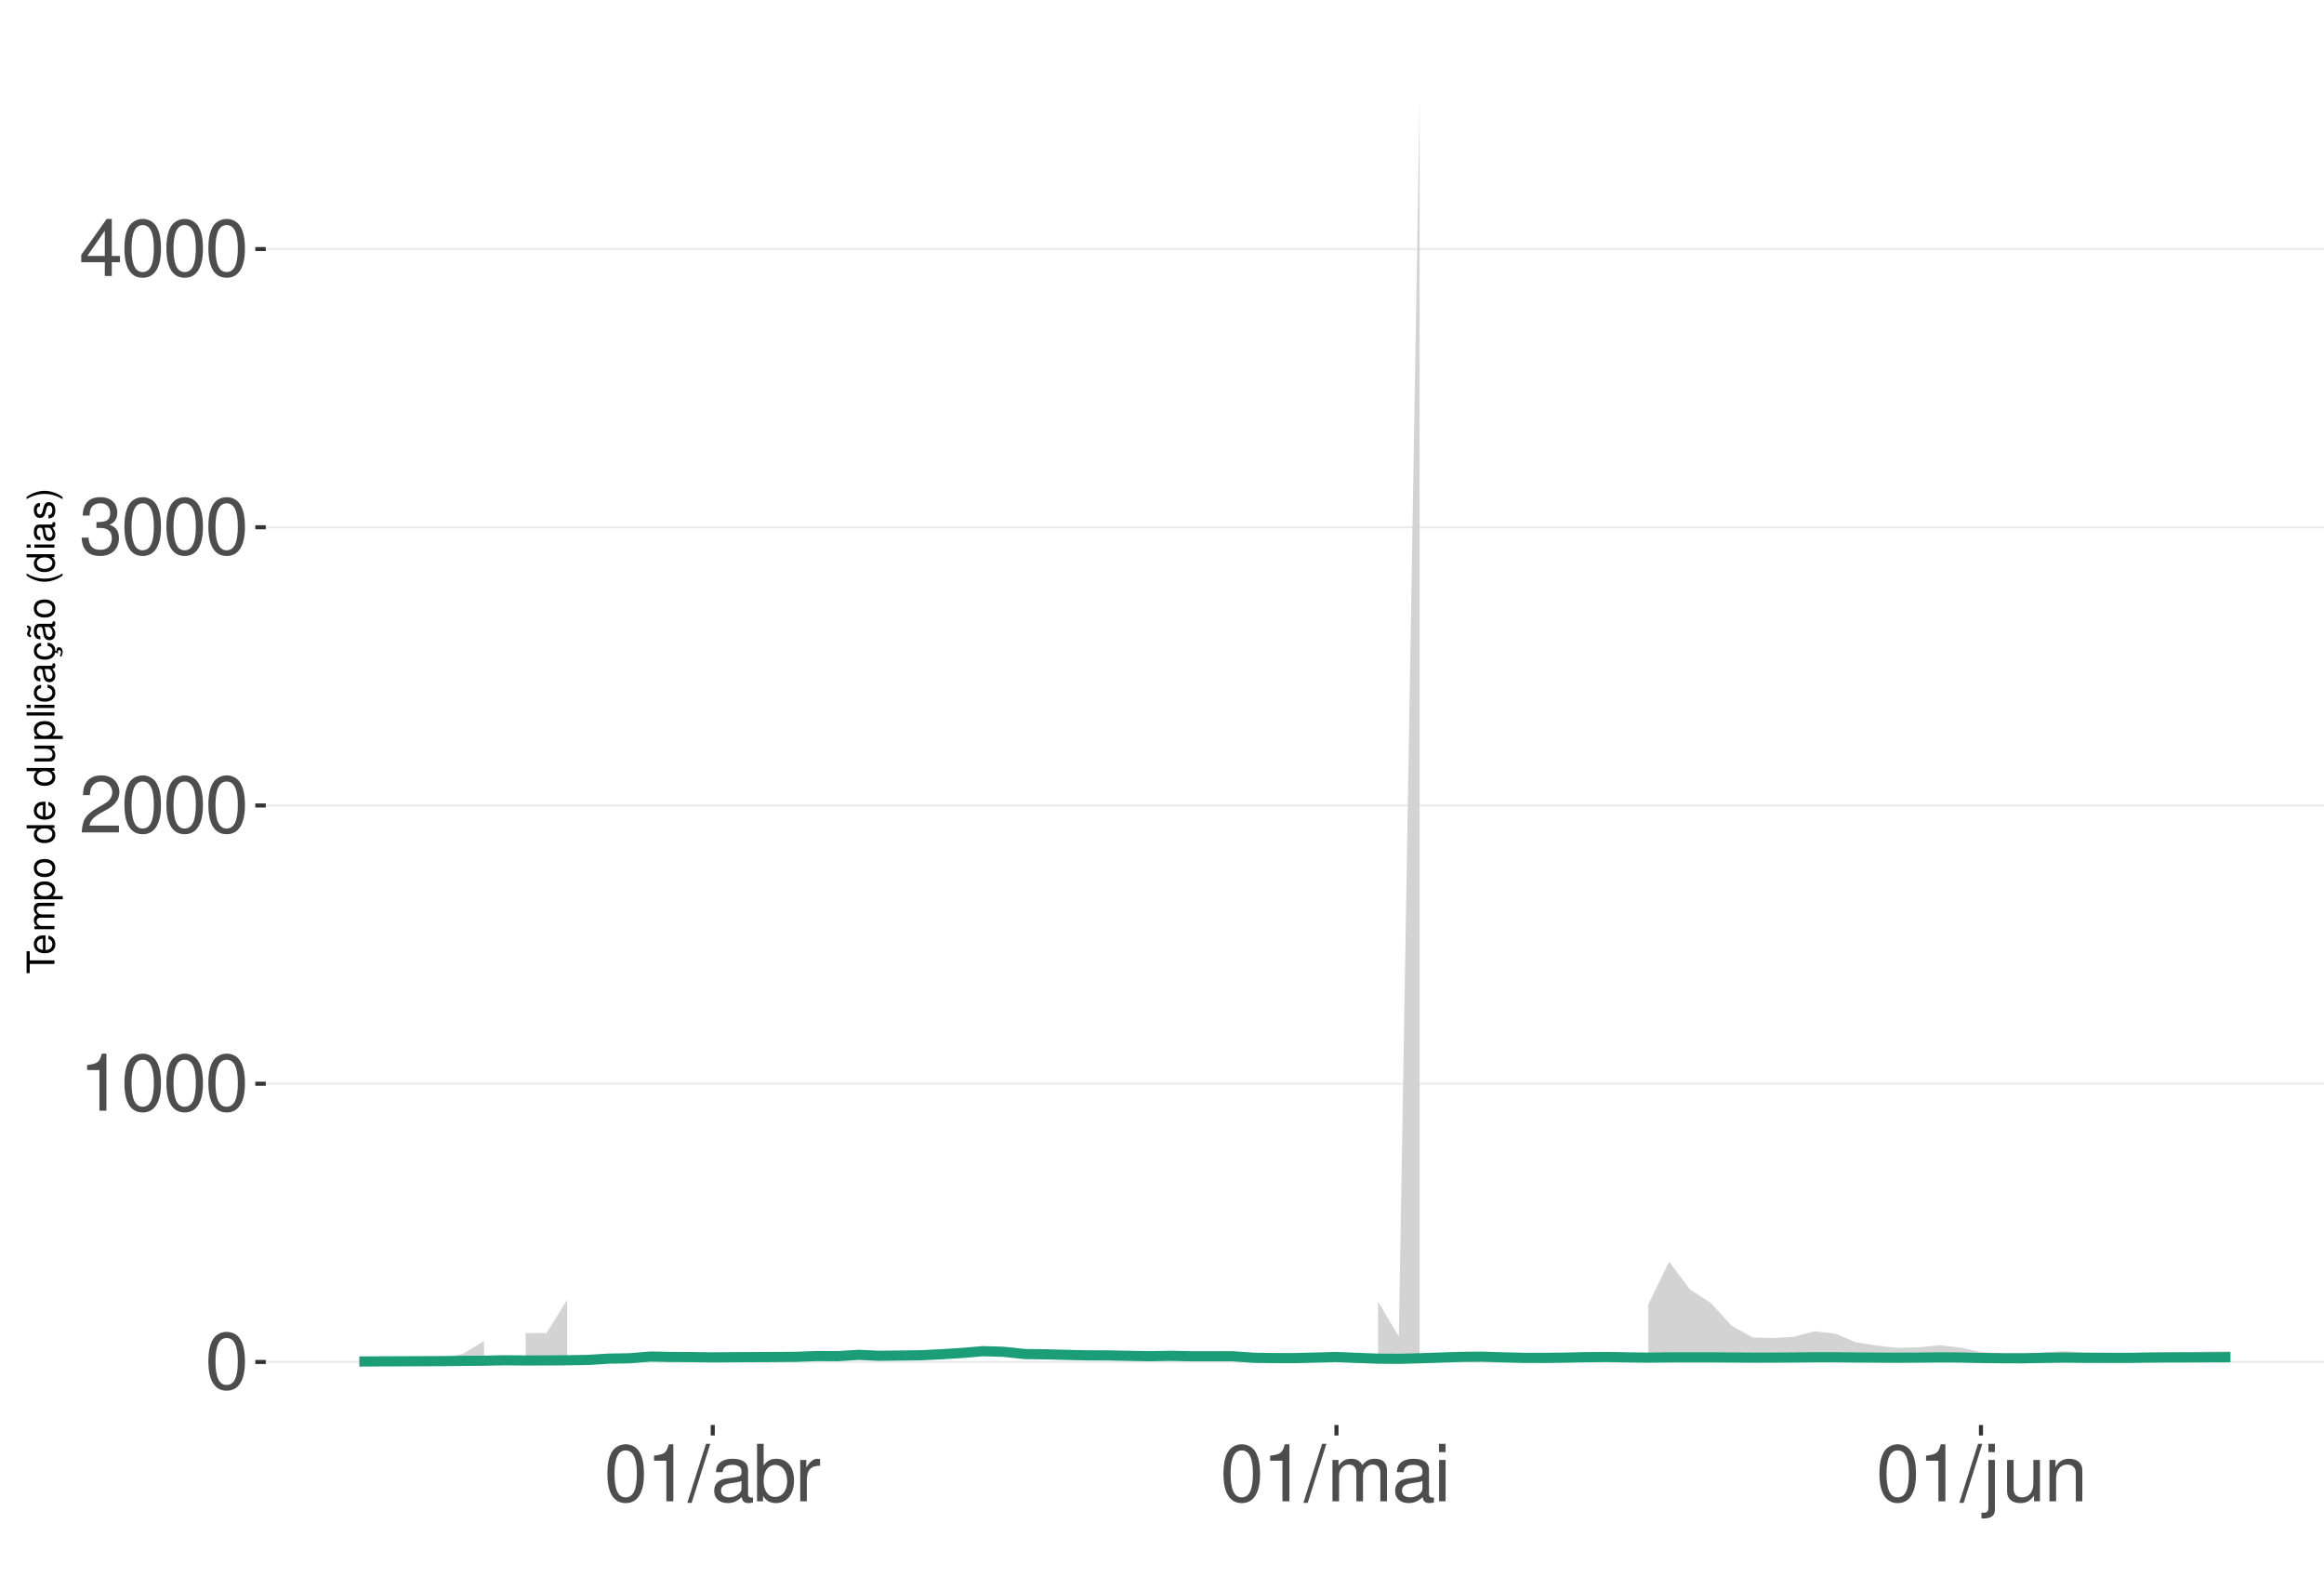
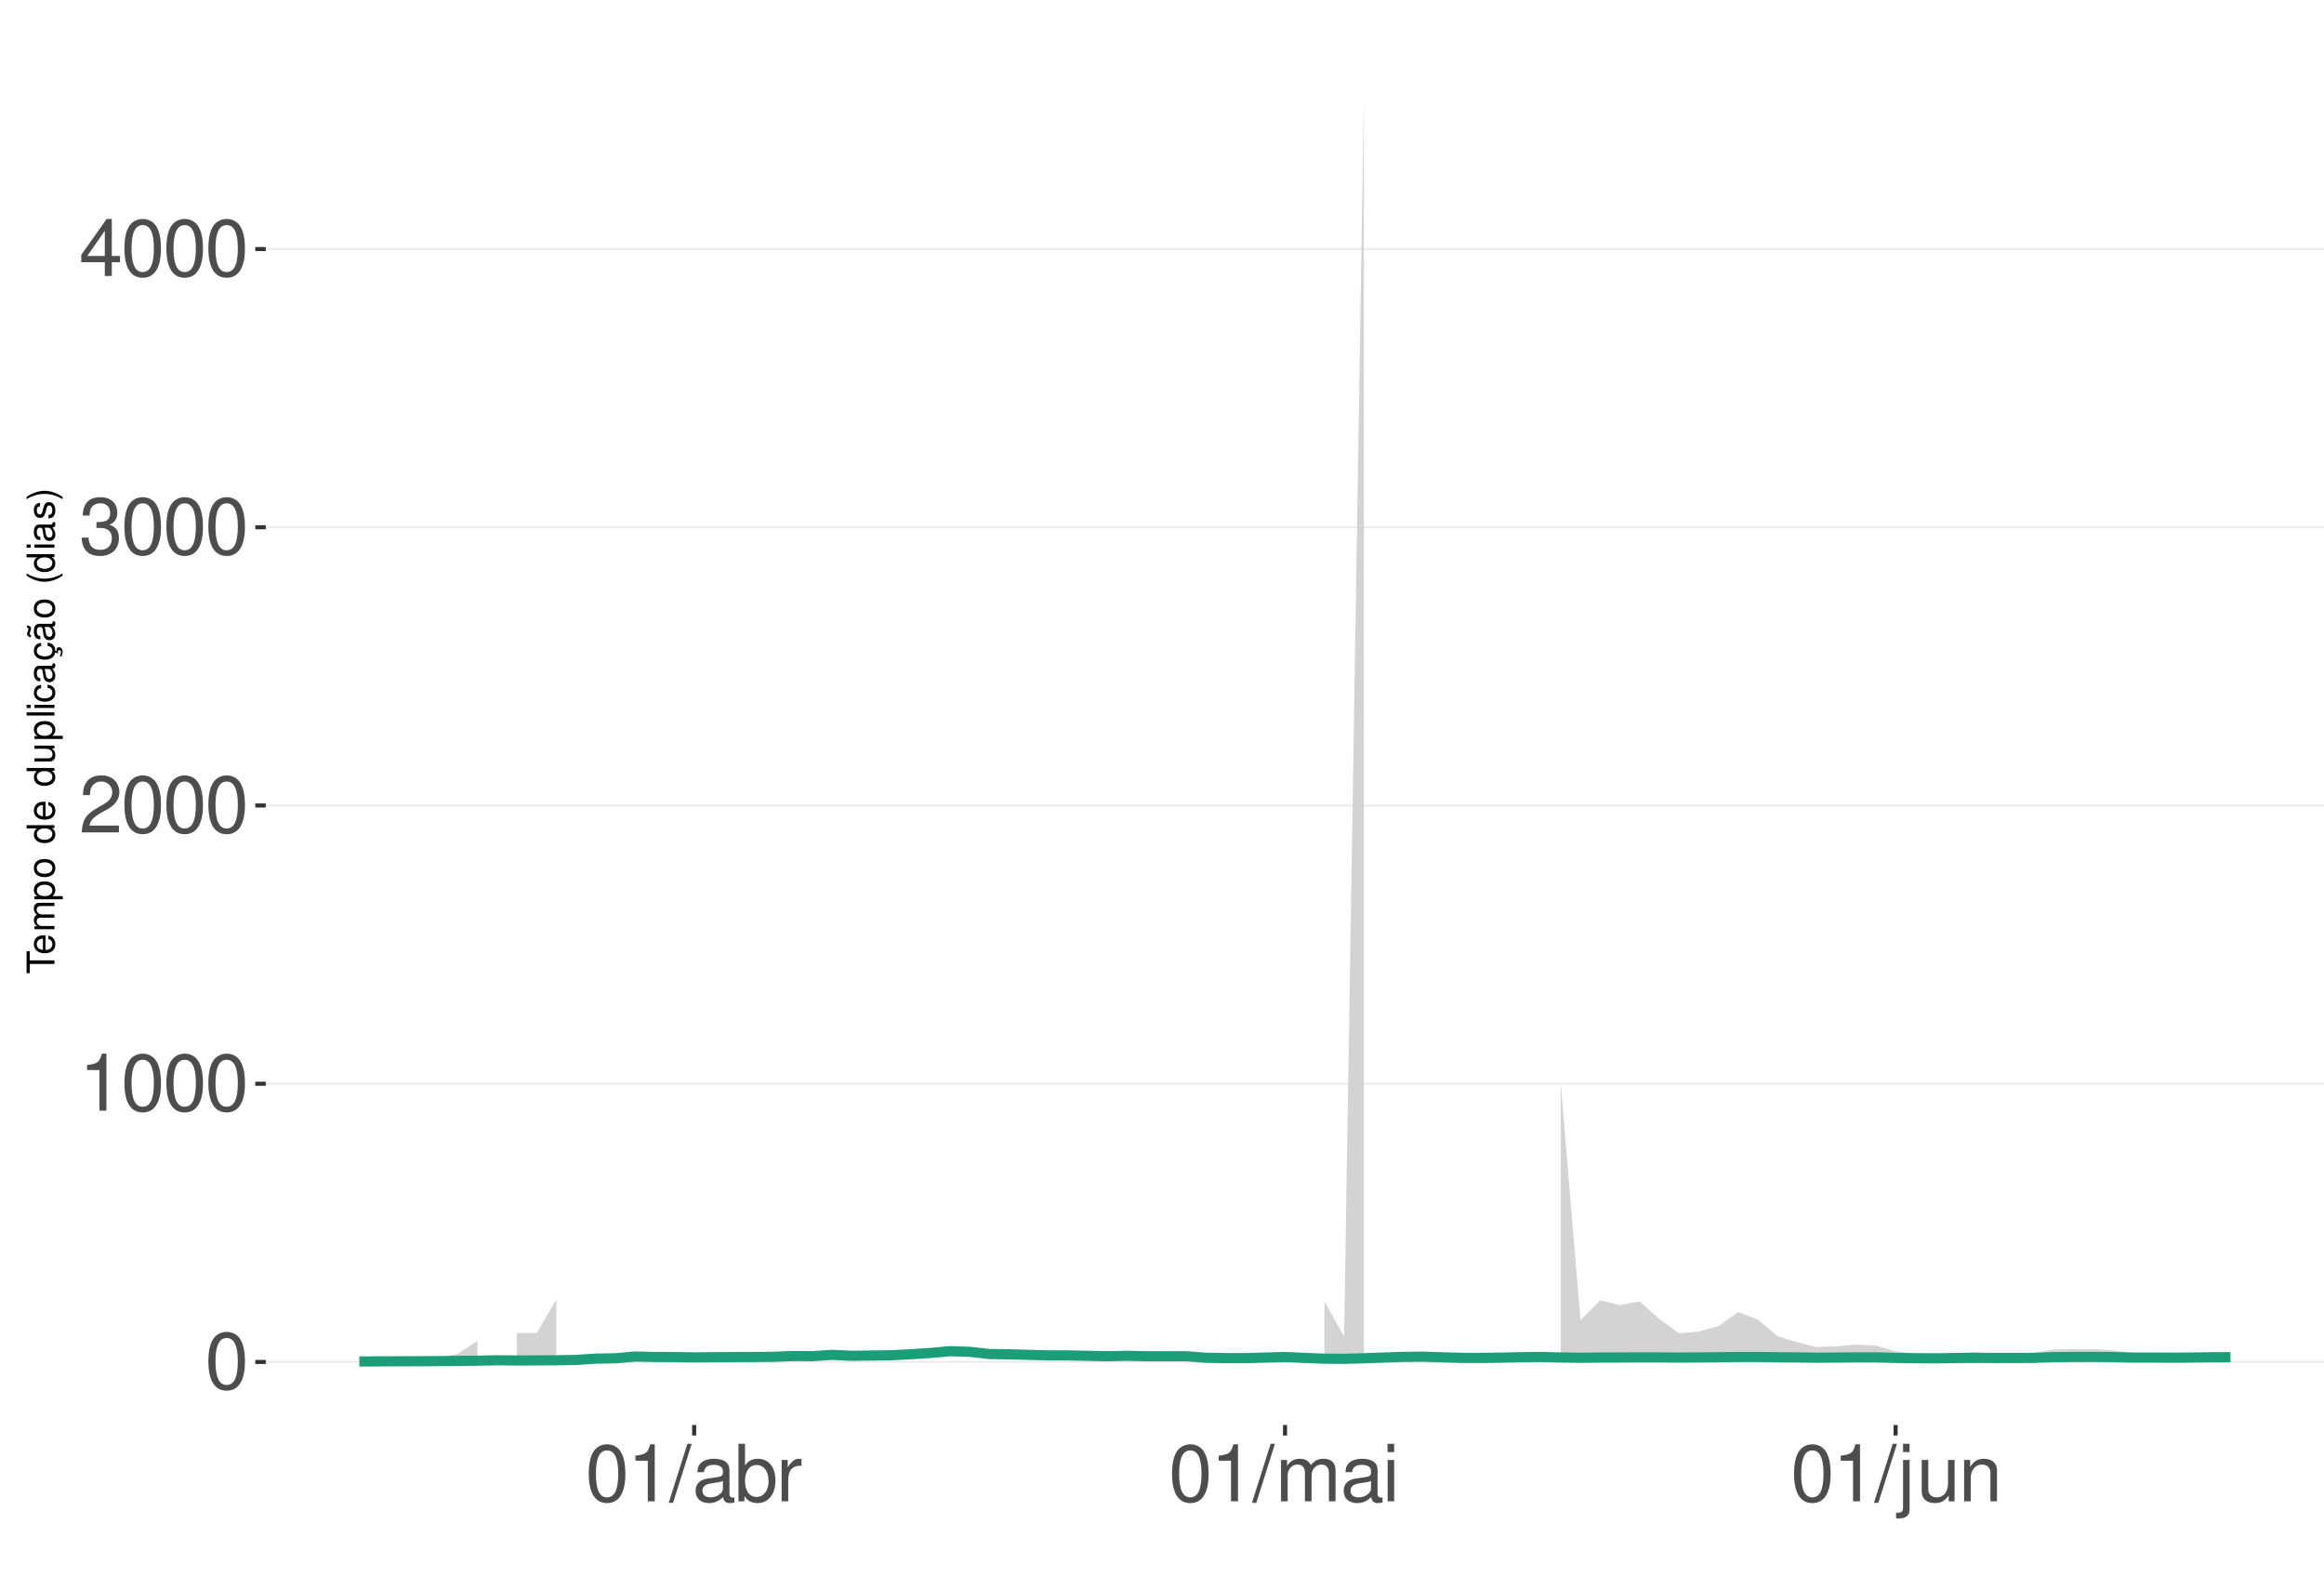
<svg xmlns="http://www.w3.org/2000/svg" xmlns:xlink="http://www.w3.org/1999/xlink" width="609pt" height="413pt" viewBox="0 0 609 413" version="1.1">
  <defs>
    <g>
      <symbol overflow="visible" id="glyph0-0">
        <path style="stroke:none;" d="" />
      </symbol>
      <symbol overflow="visible" id="glyph0-1">
        <path style="stroke:none;" d="M 5.688 -14.938 C 4.312 -14.938 3.078 -14.312 2.312 -13.297 C 1.359 -11.984 0.891 -10 0.891 -7.234 C 0.891 -2.188 2.547 0.469 5.688 0.469 C 8.781 0.469 10.469 -2.188 10.469 -7.109 C 10.469 -10 10.016 -11.938 9.047 -13.297 C 8.281 -14.328 7.062 -14.938 5.688 -14.938 Z M 5.688 -13.328 C 7.641 -13.328 8.609 -11.312 8.609 -7.266 C 8.609 -3.016 7.656 -1.031 5.641 -1.031 C 3.719 -1.031 2.75 -3.094 2.75 -7.203 C 2.75 -11.312 3.719 -13.328 5.688 -13.328 Z M 5.688 -13.328 " />
      </symbol>
      <symbol overflow="visible" id="glyph0-2">
        <path style="stroke:none;" d="M 5.344 -10.641 L 5.344 0 L 7.172 0 L 7.172 -14.938 L 5.969 -14.938 C 5.328 -12.641 4.922 -12.328 2.109 -11.953 L 2.109 -10.641 Z M 5.344 -10.641 " />
      </symbol>
      <symbol overflow="visible" id="glyph0-3">
        <path style="stroke:none;" d="M 10.453 -1.797 L 2.75 -1.797 C 2.938 -3.031 3.594 -3.828 5.391 -4.922 L 7.453 -6.078 C 9.5 -7.203 10.562 -8.734 10.562 -10.578 C 10.562 -11.812 10.062 -12.969 9.188 -13.781 C 8.328 -14.562 7.25 -14.938 5.859 -14.938 C 4 -14.938 2.625 -14.281 1.812 -13 C 1.297 -12.203 1.078 -11.281 1.031 -9.766 L 2.844 -9.766 C 2.906 -10.781 3.031 -11.375 3.281 -11.875 C 3.766 -12.781 4.703 -13.344 5.797 -13.344 C 7.453 -13.344 8.703 -12.141 8.703 -10.531 C 8.703 -9.344 8.016 -8.297 6.719 -7.562 L 4.812 -6.438 C 1.75 -4.688 0.875 -3.281 0.703 -0.016 L 10.453 -0.016 Z M 10.453 -1.797 " />
      </symbol>
      <symbol overflow="visible" id="glyph0-4">
        <path style="stroke:none;" d="M 4.562 -6.875 L 5.562 -6.875 C 7.547 -6.875 8.594 -5.953 8.594 -4.156 C 8.594 -2.266 7.453 -1.141 5.578 -1.141 C 3.578 -1.141 2.609 -2.141 2.484 -4.344 L 0.656 -4.344 C 0.75 -3.141 0.953 -2.359 1.297 -1.688 C 2.062 -0.25 3.484 0.469 5.5 0.469 C 8.516 0.469 10.453 -1.344 10.453 -4.172 C 10.453 -6.078 9.734 -7.109 7.969 -7.719 C 9.344 -8.281 10.016 -9.312 10.016 -10.828 C 10.016 -13.391 8.344 -14.938 5.562 -14.938 C 2.609 -14.938 1.031 -13.281 0.969 -10.125 L 2.781 -10.125 C 2.812 -11.031 2.891 -11.547 3.125 -12 C 3.531 -12.844 4.438 -13.344 5.578 -13.344 C 7.188 -13.344 8.156 -12.375 8.156 -10.766 C 8.156 -9.703 7.781 -9.062 6.984 -8.719 C 6.484 -8.516 5.828 -8.422 4.562 -8.406 Z M 4.562 -6.875 " />
      </symbol>
      <symbol overflow="visible" id="glyph0-5">
        <path style="stroke:none;" d="M 6.75 -3.609 L 6.75 0 L 8.578 0 L 8.578 -3.609 L 10.734 -3.609 L 10.734 -5.25 L 8.578 -5.25 L 8.578 -14.938 L 7.234 -14.938 L 0.578 -5.531 L 0.578 -3.609 Z M 6.75 -5.25 L 2.172 -5.25 L 6.75 -11.844 Z M 6.75 -5.25 " />
      </symbol>
      <symbol overflow="visible" id="glyph0-6">
        <path style="stroke:none;" d="M 4.734 -15.062 L -0.172 0.406 L 0.969 0.406 L 5.859 -15.062 Z M 4.734 -15.062 " />
      </symbol>
      <symbol overflow="visible" id="glyph0-7">
        <path style="stroke:none;" d="M 11.047 -1.016 C 10.859 -0.969 10.781 -0.969 10.672 -0.969 C 10.078 -0.969 9.75 -1.281 9.75 -1.812 L 9.75 -8.188 C 9.75 -10.094 8.344 -11.141 5.688 -11.141 C 4.094 -11.141 2.828 -10.672 2.094 -9.875 C 1.594 -9.312 1.391 -8.703 1.344 -7.625 L 3.078 -7.625 C 3.219 -8.938 4 -9.547 5.625 -9.547 C 7.188 -9.547 8.031 -8.969 8.031 -7.938 L 8.031 -7.484 C 8.016 -6.734 7.641 -6.469 6.234 -6.281 C 3.797 -5.969 3.422 -5.891 2.766 -5.625 C 1.516 -5.078 0.875 -4.125 0.875 -2.734 C 0.875 -0.766 2.234 0.469 4.422 0.469 C 5.781 0.469 6.875 0 8.094 -1.109 C 8.219 0 8.766 0.469 9.875 0.469 C 10.25 0.469 10.469 0.438 11.047 0.297 Z M 8.031 -3.406 C 8.031 -2.828 7.875 -2.484 7.359 -2 C 6.656 -1.359 5.797 -1.031 4.797 -1.031 C 3.453 -1.031 2.672 -1.672 2.672 -2.766 C 2.672 -3.906 3.406 -4.484 5.266 -4.75 C 7.109 -5 7.453 -5.078 8.031 -5.344 Z M 8.031 -3.406 " />
      </symbol>
      <symbol overflow="visible" id="glyph0-8">
        <path style="stroke:none;" d="M 1.109 -15.062 L 1.109 0 L 2.672 0 L 2.672 -1.391 C 3.484 -0.125 4.578 0.469 6.094 0.469 C 8.938 0.469 10.797 -1.859 10.797 -5.453 C 10.797 -8.969 9.047 -11.141 6.172 -11.141 C 4.688 -11.141 3.641 -10.578 2.828 -9.359 L 2.828 -15.062 Z M 5.844 -9.516 C 7.766 -9.516 9 -7.844 9 -5.266 C 9 -2.812 7.719 -1.141 5.844 -1.141 C 4 -1.141 2.828 -2.781 2.828 -5.328 C 2.828 -7.875 4 -9.516 5.844 -9.516 Z M 5.844 -9.516 " />
      </symbol>
      <symbol overflow="visible" id="glyph0-9">
        <path style="stroke:none;" d="M 1.422 -10.828 L 1.422 0 L 3.156 0 L 3.156 -5.625 C 3.188 -8.219 4.25 -9.375 6.625 -9.312 L 6.625 -11.078 C 6.344 -11.109 6.172 -11.141 5.969 -11.141 C 4.859 -11.141 4 -10.469 3.016 -8.859 L 3.016 -10.828 Z M 1.422 -10.828 " />
      </symbol>
      <symbol overflow="visible" id="glyph0-10">
        <path style="stroke:none;" d="M 1.453 -10.828 L 1.453 0 L 3.188 0 L 3.188 -6.797 C 3.188 -8.359 4.312 -9.625 5.719 -9.625 C 7 -9.625 7.719 -8.844 7.719 -7.453 L 7.719 0 L 9.453 0 L 9.453 -6.797 C 9.453 -8.359 10.594 -9.625 12 -9.625 C 13.266 -9.625 14 -8.812 14 -7.453 L 14 0 L 15.734 0 L 15.734 -8.125 C 15.734 -10.062 14.625 -11.141 12.594 -11.141 C 11.156 -11.141 10.281 -10.703 9.281 -9.484 C 8.641 -10.641 7.766 -11.141 6.359 -11.141 C 4.922 -11.141 3.953 -10.594 3.031 -9.297 L 3.031 -10.828 Z M 1.453 -10.828 " />
      </symbol>
      <symbol overflow="visible" id="glyph0-11">
        <path style="stroke:none;" d="M 3.094 -10.828 L 1.391 -10.828 L 1.391 0 L 3.094 0 Z M 3.094 -15.062 L 1.359 -15.062 L 1.359 -12.891 L 3.094 -12.891 Z M 3.094 -15.062 " />
      </symbol>
      <symbol overflow="visible" id="glyph0-12">
        <path style="stroke:none;" d="M 1.453 -10.828 L 1.453 1.562 C 1.453 2.641 1.109 3 0.047 3 C -0.078 3 -0.141 3 -0.375 2.969 L -0.375 4.438 C -0.172 4.484 -0.062 4.5 0.203 4.5 C 2.141 4.5 3.156 3.734 3.156 2.25 L 3.156 -10.828 Z M 3.156 -15.062 L 1.453 -15.062 L 1.453 -12.891 L 3.156 -12.891 Z M 3.156 -15.062 " />
      </symbol>
      <symbol overflow="visible" id="glyph0-13">
        <path style="stroke:none;" d="M 9.953 0 L 9.953 -10.828 L 8.234 -10.828 L 8.234 -4.688 C 8.234 -2.484 7.078 -1.031 5.281 -1.031 C 3.922 -1.031 3.062 -1.859 3.062 -3.156 L 3.062 -10.828 L 1.344 -10.828 L 1.344 -2.484 C 1.344 -0.688 2.688 0.469 4.797 0.469 C 6.375 0.469 7.391 -0.078 8.406 -1.516 L 8.406 0 Z M 9.953 0 " />
      </symbol>
      <symbol overflow="visible" id="glyph0-14">
        <path style="stroke:none;" d="M 1.453 -10.828 L 1.453 0 L 3.188 0 L 3.188 -5.969 C 3.188 -8.188 4.344 -9.625 6.109 -9.625 C 7.484 -9.625 8.344 -8.797 8.344 -7.5 L 8.344 0 L 10.062 0 L 10.062 -8.188 C 10.062 -9.984 8.719 -11.141 6.625 -11.141 C 5.016 -11.141 3.984 -10.516 3.031 -9 L 3.031 -10.828 Z M 1.453 -10.828 " />
      </symbol>
      <symbol overflow="visible" id="glyph1-0">
        <path style="stroke:none;" d="" />
      </symbol>
      <symbol overflow="visible" id="glyph1-1">
        <path style="stroke:none;" d="M -6.469 -3.547 L -6.469 -5.938 L -7.297 -5.938 L -7.297 -0.203 L -6.469 -0.203 L -6.469 -2.609 L 0 -2.609 L 0 -3.547 Z M -6.469 -3.547 " />
      </symbol>
      <symbol overflow="visible" id="glyph1-2">
        <path style="stroke:none;" d="M -2.344 -5.125 C -3.141 -5.125 -3.625 -5.062 -4.016 -4.922 C -4.875 -4.578 -5.391 -3.781 -5.391 -2.797 C -5.391 -1.344 -4.281 -0.406 -2.547 -0.406 C -0.812 -0.406 0.234 -1.297 0.234 -2.781 C 0.234 -3.984 -0.453 -4.812 -1.594 -5.016 L -1.594 -4.188 C -0.906 -3.953 -0.547 -3.484 -0.547 -2.812 C -0.547 -2.281 -0.781 -1.828 -1.219 -1.547 C -1.516 -1.344 -1.812 -1.281 -2.344 -1.266 Z M -3.016 -1.297 C -3.984 -1.359 -4.625 -1.953 -4.625 -2.797 C -4.625 -3.641 -3.953 -4.234 -3.016 -4.234 Z M -3.016 -1.297 " />
      </symbol>
      <symbol overflow="visible" id="glyph1-3">
        <path style="stroke:none;" d="M -5.234 -0.703 L 0 -0.703 L 0 -1.547 L -3.297 -1.547 C -4.047 -1.547 -4.656 -2.094 -4.656 -2.766 C -4.656 -3.391 -4.281 -3.734 -3.609 -3.734 L 0 -3.734 L 0 -4.578 L -3.297 -4.578 C -4.047 -4.578 -4.656 -5.125 -4.656 -5.812 C -4.656 -6.422 -4.266 -6.781 -3.609 -6.781 L 0 -6.781 L 0 -7.625 L -3.938 -7.625 C -4.875 -7.625 -5.391 -7.078 -5.391 -6.094 C -5.391 -5.406 -5.188 -4.984 -4.594 -4.484 C -5.156 -4.188 -5.391 -3.766 -5.391 -3.078 C -5.391 -2.375 -5.125 -1.906 -4.5 -1.469 L -5.234 -1.469 Z M -5.234 -0.703 " />
      </symbol>
      <symbol overflow="visible" id="glyph1-4">
        <path style="stroke:none;" d="M 2.188 -0.547 L 2.188 -1.375 L -0.547 -1.375 C -0.016 -1.812 0.234 -2.312 0.234 -2.984 C 0.234 -4.344 -0.859 -5.234 -2.531 -5.234 C -4.297 -5.234 -5.391 -4.375 -5.391 -2.984 C -5.391 -2.266 -5.062 -1.703 -4.453 -1.312 L -5.234 -1.312 L -5.234 -0.547 Z M -4.609 -2.844 C -4.609 -3.766 -3.797 -4.359 -2.547 -4.359 C -1.359 -4.359 -0.547 -3.75 -0.547 -2.844 C -0.547 -1.953 -1.344 -1.375 -2.578 -1.375 C -3.812 -1.375 -4.609 -1.953 -4.609 -2.844 Z M -4.609 -2.844 " />
      </symbol>
      <symbol overflow="visible" id="glyph1-5">
        <path style="stroke:none;" d="M -5.391 -2.719 C -5.391 -1.234 -4.344 -0.359 -2.578 -0.359 C -0.812 -0.359 0.234 -1.234 0.234 -2.734 C 0.234 -4.203 -0.812 -5.094 -2.547 -5.094 C -4.359 -5.094 -5.391 -4.234 -5.391 -2.719 Z M -4.625 -2.734 C -4.625 -3.672 -3.844 -4.234 -2.547 -4.234 C -1.312 -4.234 -0.547 -3.656 -0.547 -2.734 C -0.547 -1.797 -1.312 -1.234 -2.578 -1.234 C -3.844 -1.234 -4.625 -1.797 -4.625 -2.734 Z M -4.625 -2.734 " />
      </symbol>
      <symbol overflow="visible" id="glyph1-6">
        <path style="stroke:none;" d="" />
      </symbol>
      <symbol overflow="visible" id="glyph1-7">
        <path style="stroke:none;" d="M -7.297 -4.953 L -7.297 -4.125 L -4.578 -4.125 C -5.109 -3.766 -5.391 -3.203 -5.391 -2.516 C -5.391 -1.156 -4.297 -0.266 -2.625 -0.266 C -0.859 -0.266 0.234 -1.125 0.234 -2.547 C 0.234 -3.266 -0.047 -3.766 -0.688 -4.203 L 0 -4.203 L 0 -4.953 Z M -4.609 -2.656 C -4.609 -3.547 -3.812 -4.125 -2.562 -4.125 C -1.344 -4.125 -0.547 -3.547 -0.547 -2.656 C -0.547 -1.734 -1.359 -1.125 -2.578 -1.125 C -3.797 -1.125 -4.609 -1.734 -4.609 -2.656 Z M -4.609 -2.656 " />
      </symbol>
      <symbol overflow="visible" id="glyph1-8">
        <path style="stroke:none;" d="M 0 -4.812 L -5.234 -4.812 L -5.234 -3.984 L -2.266 -3.984 C -1.203 -3.984 -0.5 -3.438 -0.5 -2.562 C -0.5 -1.906 -0.906 -1.484 -1.531 -1.484 L -5.234 -1.484 L -5.234 -0.656 L -1.203 -0.656 C -0.328 -0.656 0.234 -1.297 0.234 -2.312 C 0.234 -3.094 -0.047 -3.578 -0.734 -4.062 L 0 -4.062 Z M 0 -4.812 " />
      </symbol>
      <symbol overflow="visible" id="glyph1-9">
        <path style="stroke:none;" d="M -7.297 -1.516 L -7.297 -0.688 L 0 -0.688 L 0 -1.516 Z M -7.297 -1.516 " />
      </symbol>
      <symbol overflow="visible" id="glyph1-10">
        <path style="stroke:none;" d="M -5.234 -1.5 L -5.234 -0.672 L 0 -0.672 L 0 -1.5 Z M -7.297 -1.5 L -7.297 -0.656 L -6.234 -0.656 L -6.234 -1.5 Z M -7.297 -1.5 " />
      </symbol>
      <symbol overflow="visible" id="glyph1-11">
        <path style="stroke:none;" d="M -3.484 -4.703 C -3.984 -4.672 -4.312 -4.562 -4.609 -4.359 C -5.094 -4 -5.391 -3.375 -5.391 -2.641 C -5.391 -1.219 -4.266 -0.312 -2.531 -0.312 C -0.844 -0.312 0.234 -1.203 0.234 -2.625 C 0.234 -3.875 -0.516 -4.672 -1.797 -4.766 L -1.797 -3.938 C -0.953 -3.797 -0.547 -3.359 -0.547 -2.656 C -0.547 -1.734 -1.297 -1.188 -2.531 -1.188 C -3.844 -1.188 -4.625 -1.719 -4.625 -2.625 C -4.625 -3.328 -4.203 -3.766 -3.484 -3.875 Z M -3.484 -4.703 " />
      </symbol>
      <symbol overflow="visible" id="glyph1-12">
        <path style="stroke:none;" d="M -0.484 -5.344 C -0.469 -5.266 -0.469 -5.219 -0.469 -5.172 C -0.469 -4.875 -0.625 -4.719 -0.875 -4.719 L -3.953 -4.719 C -4.891 -4.719 -5.391 -4.047 -5.391 -2.75 C -5.391 -1.984 -5.172 -1.375 -4.781 -1.016 C -4.516 -0.766 -4.203 -0.672 -3.688 -0.656 L -3.688 -1.484 C -4.328 -1.562 -4.625 -1.938 -4.625 -2.719 C -4.625 -3.484 -4.344 -3.891 -3.844 -3.891 L -3.625 -3.891 C -3.266 -3.875 -3.125 -3.703 -3.047 -3.016 C -2.891 -1.844 -2.844 -1.656 -2.719 -1.344 C -2.453 -0.734 -2 -0.422 -1.312 -0.422 C -0.375 -0.422 0.234 -1.078 0.234 -2.141 C 0.234 -2.797 0 -3.328 -0.547 -3.922 C 0 -3.984 0.234 -4.234 0.234 -4.781 C 0.234 -4.953 0.203 -5.062 0.141 -5.344 Z M -1.656 -3.891 C -1.375 -3.891 -1.203 -3.812 -0.969 -3.562 C -0.656 -3.219 -0.5 -2.812 -0.5 -2.312 C -0.5 -1.672 -0.812 -1.297 -1.344 -1.297 C -1.891 -1.297 -2.172 -1.656 -2.297 -2.547 C -2.422 -3.438 -2.453 -3.609 -2.594 -3.891 Z M -1.656 -3.891 " />
      </symbol>
      <symbol overflow="visible" id="glyph1-13">
        <path style="stroke:none;" d="M 0.234 -2.641 C 0.234 -3.875 -0.547 -4.703 -1.797 -4.766 L -1.797 -3.938 C -0.953 -3.797 -0.531 -3.359 -0.531 -2.656 C -0.531 -1.734 -1.281 -1.188 -2.516 -1.188 C -3.844 -1.188 -4.625 -1.719 -4.625 -2.625 C -4.625 -3.328 -4.203 -3.766 -3.484 -3.875 L -3.484 -4.703 C -3.984 -4.672 -4.312 -4.562 -4.609 -4.359 C -5.094 -4 -5.391 -3.375 -5.391 -2.641 C -5.391 -1.219 -4.266 -0.312 -2.531 -0.312 C -1.469 -0.312 -0.625 -0.672 -0.156 -1.312 C 0.047 -1.594 0.125 -1.812 0.203 -2.25 L 0.922 -1.938 L 0.984 -2.062 C 0.938 -2.188 0.906 -2.25 0.906 -2.375 C 0.906 -2.656 1.047 -2.828 1.281 -2.828 C 1.547 -2.828 1.734 -2.594 1.734 -2.297 C 1.734 -2.031 1.672 -1.844 1.438 -1.406 L 1.406 -1.312 L 1.812 -1.094 C 2.078 -1.75 2.141 -1.953 2.141 -2.344 C 2.141 -3.109 1.781 -3.578 1.203 -3.578 C 0.781 -3.578 0.547 -3.297 0.547 -2.797 C 0.547 -2.703 0.547 -2.641 0.562 -2.516 Z M 0.234 -2.641 " />
      </symbol>
      <symbol overflow="visible" id="glyph1-14">
        <path style="stroke:none;" d="M -0.484 -5.344 C -0.469 -5.266 -0.469 -5.219 -0.469 -5.172 C -0.469 -4.875 -0.625 -4.719 -0.875 -4.719 L -3.953 -4.719 C -4.891 -4.719 -5.391 -4.047 -5.391 -2.75 C -5.391 -1.984 -5.172 -1.375 -4.781 -1.016 C -4.516 -0.766 -4.203 -0.672 -3.688 -0.656 L -3.688 -1.484 C -4.328 -1.562 -4.625 -1.938 -4.625 -2.719 C -4.625 -3.484 -4.344 -3.891 -3.844 -3.891 L -3.625 -3.891 C -3.266 -3.875 -3.125 -3.703 -3.047 -3.016 C -2.891 -1.844 -2.844 -1.656 -2.719 -1.344 C -2.453 -0.734 -2 -0.422 -1.312 -0.422 C -0.375 -0.422 0.234 -1.078 0.234 -2.141 C 0.234 -2.797 0 -3.328 -0.547 -3.922 C 0 -3.984 0.234 -4.234 0.234 -4.781 C 0.234 -4.953 0.203 -5.062 0.141 -5.344 Z M -1.656 -3.891 C -1.375 -3.891 -1.203 -3.812 -0.969 -3.562 C -0.656 -3.219 -0.5 -2.812 -0.5 -2.312 C -0.5 -1.672 -0.812 -1.297 -1.344 -1.297 C -1.891 -1.297 -2.172 -1.656 -2.297 -2.547 C -2.422 -3.438 -2.453 -3.609 -2.594 -3.891 Z M -7.172 -3.75 C -6.922 -3.672 -6.812 -3.547 -6.812 -3.375 C -6.812 -3.25 -6.875 -2.984 -6.984 -2.734 C -7.156 -2.312 -7.172 -2.25 -7.172 -2.047 C -7.172 -1.594 -6.797 -1.297 -6.141 -1.188 L -6.141 -1.766 C -6.375 -1.812 -6.5 -1.938 -6.5 -2.094 C -6.5 -2.203 -6.469 -2.344 -6.375 -2.578 C -6.156 -3.156 -6.125 -3.234 -6.125 -3.438 C -6.125 -3.922 -6.484 -4.219 -7.172 -4.312 Z M -7.172 -3.75 " />
      </symbol>
      <symbol overflow="visible" id="glyph1-15">
        <path style="stroke:none;" d="M -7.297 -2.359 C -5.984 -1.359 -4.156 -0.734 -2.594 -0.734 C -1.016 -0.734 0.812 -1.359 2.125 -2.359 L 2.125 -2.906 C 0.688 -2.031 -0.984 -1.547 -2.594 -1.547 C -4.188 -1.547 -5.875 -2.031 -7.297 -2.906 Z M -7.297 -2.359 " />
      </symbol>
      <symbol overflow="visible" id="glyph1-16">
        <path style="stroke:none;" d="M -3.781 -4.375 C -4.812 -4.375 -5.391 -3.688 -5.391 -2.484 C -5.391 -1.266 -4.766 -0.469 -3.797 -0.469 C -2.969 -0.469 -2.578 -0.891 -2.281 -2.125 L -2.094 -2.906 C -1.953 -3.484 -1.734 -3.719 -1.375 -3.719 C -0.875 -3.719 -0.547 -3.234 -0.547 -2.5 C -0.547 -2.047 -0.672 -1.672 -0.891 -1.453 C -1.047 -1.328 -1.188 -1.266 -1.562 -1.219 L -1.562 -0.344 C -0.344 -0.375 0.234 -1.062 0.234 -2.438 C 0.234 -3.75 -0.422 -4.594 -1.438 -4.594 C -2.203 -4.594 -2.641 -4.156 -2.891 -3.109 L -3.078 -2.312 C -3.234 -1.625 -3.453 -1.344 -3.828 -1.344 C -4.312 -1.344 -4.625 -1.766 -4.625 -2.453 C -4.625 -3.125 -4.328 -3.484 -3.781 -3.5 Z M -3.781 -4.375 " />
      </symbol>
      <symbol overflow="visible" id="glyph1-17">
        <path style="stroke:none;" d="M 2.125 -0.938 C 0.812 -1.938 -1.016 -2.562 -2.578 -2.562 C -4.156 -2.562 -5.984 -1.938 -7.297 -0.938 L -7.297 -0.375 C -5.859 -1.266 -4.188 -1.75 -2.578 -1.75 C -0.984 -1.75 0.703 -1.266 2.125 -0.375 Z M 2.125 -0.938 " />
      </symbol>
    </g>
    <clipPath id="clip1">
      <path d="M 69.645 9.961 L 609 9.961 L 609 373.328 L 69.645 373.328 Z M 69.645 9.961 " />
    </clipPath>
    <clipPath id="clip2">
      <path d="M 69.645 356 L 609 356 L 609 358 L 69.645 358 Z M 69.645 356 " />
    </clipPath>
    <clipPath id="clip3">
      <path d="M 69.645 283 L 609 283 L 609 285 L 69.645 285 Z M 69.645 283 " />
    </clipPath>
    <clipPath id="clip4">
      <path d="M 69.645 210 L 609 210 L 609 212 L 69.645 212 Z M 69.645 210 " />
    </clipPath>
    <clipPath id="clip5">
      <path d="M 69.645 137 L 609 137 L 609 139 L 69.645 139 Z M 69.645 137 " />
    </clipPath>
    <clipPath id="clip6">
      <path d="M 69.645 64 L 609 64 L 609 66 L 69.645 66 Z M 69.645 64 " />
    </clipPath>
  </defs>
  <g id="surface99">
    <rect x="0" y="0" width="609" height="413" style="fill:rgb(100%,100%,100%);fill-opacity:1;stroke:none;" />
    <rect x="0" y="0" width="609" height="413" style="fill:rgb(100%,100%,100%);fill-opacity:1;stroke:none;" />
    <path style="fill:none;stroke-width:1.067;stroke-linecap:round;stroke-linejoin:round;stroke:rgb(100%,100%,100%);stroke-opacity:1;stroke-miterlimit:10;" d="M 0 413 L 609 413 L 609 0 L 0 0 Z M 0 413 " />
    <g clip-path="url(#clip1)" clip-rule="nonzero">
      <path style=" stroke:none;fill-rule:nonzero;fill:rgb(100%,100%,100%);fill-opacity:1;" d="M 69.645 373.328 L 609 373.328 L 609 9.961 L 69.645 9.961 Z M 69.645 373.328 " />
    </g>
    <g clip-path="url(#clip2)" clip-rule="nonzero">
      <path style="fill:none;stroke-width:0.533;stroke-linecap:butt;stroke-linejoin:round;stroke:rgb(92.157%,92.157%,92.157%);stroke-opacity:1;stroke-miterlimit:10;" d="M 69.645 356.812 L 609 356.812 " />
    </g>
    <g clip-path="url(#clip3)" clip-rule="nonzero">
      <path style="fill:none;stroke-width:0.533;stroke-linecap:butt;stroke-linejoin:round;stroke:rgb(92.157%,92.157%,92.157%);stroke-opacity:1;stroke-miterlimit:10;" d="M 69.645 283.922 L 609 283.922 " />
    </g>
    <g clip-path="url(#clip4)" clip-rule="nonzero">
      <path style="fill:none;stroke-width:0.533;stroke-linecap:butt;stroke-linejoin:round;stroke:rgb(92.157%,92.157%,92.157%);stroke-opacity:1;stroke-miterlimit:10;" d="M 69.645 211.027 L 609 211.027 " />
    </g>
    <g clip-path="url(#clip5)" clip-rule="nonzero">
      <path style="fill:none;stroke-width:0.533;stroke-linecap:butt;stroke-linejoin:round;stroke:rgb(92.157%,92.157%,92.157%);stroke-opacity:1;stroke-miterlimit:10;" d="M 69.645 138.137 L 609 138.137 " />
    </g>
    <g clip-path="url(#clip6)" clip-rule="nonzero">
      <path style="fill:none;stroke-width:0.533;stroke-linecap:butt;stroke-linejoin:round;stroke:rgb(92.157%,92.157%,92.157%);stroke-opacity:1;stroke-miterlimit:10;" d="M 69.645 65.246 L 609 65.246 " />
    </g>
-     <path style=" stroke:none;fill-rule:nonzero;fill:rgb(82.745%,82.745%,82.745%);fill-opacity:1;" d="M 94.16 356.305 L 99.609 356.109 L 105.059 356.008 L 110.504 355.98 L 115.953 355.84 L 121.402 354.641 L 126.848 351.293 L 126.848 356.641 L 121.402 356.66 L 115.953 356.684 L 110.504 356.699 L 105.059 356.715 L 99.609 356.727 L 94.16 356.746 Z M 94.16 356.305 " />
-     <path style=" stroke:none;fill-rule:nonzero;fill:rgb(82.745%,82.745%,82.745%);fill-opacity:1;" d="M 137.746 349.219 L 143.195 349.266 L 148.641 340.484 L 148.641 356.586 L 143.195 356.602 L 137.746 356.613 Z M 137.746 349.219 " />
-     <path style=" stroke:none;fill-rule:nonzero;fill:rgb(82.745%,82.745%,82.745%);fill-opacity:1;" d="M 361.113 341.004 L 366.562 350.145 L 372.012 26.48 L 372.012 356.328 L 366.562 356.371 L 361.113 356.367 Z M 361.113 341.004 " />
-     <path style=" stroke:none;fill-rule:nonzero;fill:rgb(82.745%,82.745%,82.745%);fill-opacity:1;" d="M 431.938 341.711 L 437.387 330.551 L 442.836 337.812 L 448.281 341.336 L 453.73 347.258 L 459.18 350.367 L 464.629 350.562 L 470.074 350.18 L 475.523 348.773 L 480.973 349.414 L 486.418 351.68 L 491.867 352.516 L 497.316 353.133 L 502.762 352.984 L 508.211 352.418 L 513.66 353.035 L 519.109 354.195 L 524.555 354.609 L 530.004 354.738 L 535.453 354.301 L 540.898 353.945 L 546.348 354.332 L 551.797 354.469 L 557.242 354.574 L 562.691 354.301 L 568.141 354.156 L 573.586 354.172 L 579.035 354.07 L 584.484 354.027 L 584.484 356.004 L 579.035 356.02 L 573.586 356.039 L 568.141 356.047 L 562.691 356.074 L 557.242 356.109 L 546.348 356.109 L 540.898 356.094 L 535.453 356.133 L 530.004 356.18 L 524.555 356.18 L 519.109 356.16 L 513.66 356.121 L 508.211 356.113 L 502.762 356.141 L 497.316 356.16 L 491.867 356.156 L 486.418 356.148 L 480.973 356.137 L 475.523 356.145 L 470.074 356.168 L 464.629 356.184 L 459.18 356.195 L 453.73 356.188 L 448.281 356.184 L 442.836 356.191 L 437.387 356.199 L 431.938 356.223 Z M 431.938 341.711 " />
-     <path style="fill:none;stroke-width:2.667;stroke-linecap:butt;stroke-linejoin:round;stroke:rgb(10.588%,61.961%,46.667%);stroke-opacity:1;stroke-miterlimit:10;" d="M 94.16 356.691 L 99.609 356.656 L 105.059 356.633 L 110.504 356.613 L 115.953 356.586 L 121.402 356.527 L 126.848 356.477 L 132.297 356.367 L 137.746 356.422 L 143.195 356.402 L 148.641 356.367 L 154.09 356.273 L 159.539 355.938 L 164.984 355.848 L 170.434 355.391 L 175.883 355.504 L 181.328 355.531 L 186.777 355.609 L 192.227 355.566 L 203.121 355.508 L 208.57 355.465 L 214.02 355.258 L 219.465 355.293 L 224.914 354.949 L 230.363 355.195 L 241.258 355.055 L 246.707 354.785 L 252.152 354.445 L 257.602 353.984 L 263.051 354.152 L 268.5 354.73 L 273.945 354.805 L 279.395 354.953 L 284.844 355.078 L 290.289 355.098 L 301.188 355.309 L 306.633 355.199 L 312.082 355.316 L 322.977 355.316 L 328.426 355.711 L 333.875 355.797 L 339.324 355.809 L 344.77 355.656 L 350.219 355.516 L 355.668 355.742 L 361.113 355.945 L 366.562 355.984 L 372.012 355.844 L 377.457 355.656 L 382.906 355.48 L 388.355 355.43 L 393.805 355.598 L 399.25 355.73 L 404.699 355.746 L 410.148 355.672 L 415.594 355.559 L 421.043 355.508 L 426.492 355.605 L 431.938 355.676 L 437.387 355.613 L 442.836 355.613 L 448.281 355.605 L 453.73 355.641 L 459.18 355.684 L 464.629 355.672 L 470.074 355.637 L 475.523 355.578 L 480.973 355.574 L 486.418 355.641 L 497.316 355.703 L 502.762 355.672 L 508.211 355.605 L 513.66 355.641 L 519.109 355.77 L 524.555 355.828 L 530.004 355.844 L 535.453 355.742 L 540.898 355.664 L 546.348 355.719 L 551.797 355.73 L 557.242 355.742 L 562.691 355.668 L 568.141 355.625 L 573.586 355.613 L 579.035 355.582 L 584.484 355.559 " />
+     <path style=" stroke:none;fill-rule:nonzero;fill:rgb(82.745%,82.745%,82.745%);fill-opacity:1;" d="M 94.16 356.305 L 99.324 356.109 L 104.484 356.008 L 109.645 355.98 L 114.805 355.84 L 119.969 354.641 L 125.129 351.293 L 125.129 356.641 L 119.969 356.66 L 114.805 356.684 L 104.484 356.715 L 99.324 356.727 L 94.16 356.746 Z M 94.16 356.305 " />
+     <path style=" stroke:none;fill-rule:nonzero;fill:rgb(82.745%,82.745%,82.745%);fill-opacity:1;" d="M 135.453 349.219 L 140.613 349.266 L 145.773 340.484 L 145.773 356.586 L 140.613 356.602 L 135.453 356.613 Z M 135.453 349.219 " />
+     <path style=" stroke:none;fill-rule:nonzero;fill:rgb(82.745%,82.745%,82.745%);fill-opacity:1;" d="M 347.066 341.004 L 352.227 350.145 L 357.387 26.48 L 357.387 356.328 L 352.227 356.371 L 347.066 356.367 Z M 347.066 341.004 " />
+     <path style=" stroke:none;fill-rule:nonzero;fill:rgb(82.745%,82.745%,82.745%);fill-opacity:1;" d="M 409 283.727 L 414.16 345.883 L 419.324 340.676 L 424.484 341.926 L 429.645 340.914 L 434.805 345.527 L 439.969 349.293 L 445.129 348.871 L 450.289 347.398 L 455.453 343.734 L 460.613 345.695 L 465.773 350.035 L 470.934 351.664 L 476.098 352.922 L 481.258 352.691 L 486.418 352.266 L 491.582 352.562 L 496.742 354.004 L 501.902 354.602 L 507.066 354.801 L 512.227 354.504 L 517.387 354.258 L 522.547 354.543 L 527.711 354.582 L 532.871 354.488 L 538.031 353.57 L 543.195 353.418 L 548.355 353.445 L 553.516 353.738 L 558.676 354.438 L 563.84 354.488 L 569 354.641 L 574.16 354.586 L 579.324 354.34 L 584.484 354.309 L 584.484 355.977 L 579.324 355.988 L 574.16 356.031 L 569 356.047 L 563.84 356.039 L 558.676 356.047 L 553.516 356 L 548.355 355.992 L 543.195 356 L 538.031 356.023 L 532.871 356.102 L 527.711 356.121 L 522.547 356.129 L 517.387 356.117 L 507.066 356.188 L 501.902 356.18 L 496.742 356.152 L 491.582 356.109 L 486.418 356.113 L 481.258 356.137 L 476.098 356.156 L 470.934 356.141 L 465.773 356.133 L 460.613 356.117 L 455.453 356.125 L 450.289 356.148 L 445.129 356.172 L 439.969 356.188 L 434.805 356.18 L 429.645 356.184 L 424.484 356.199 L 419.324 356.207 L 414.16 356.23 L 409 356.215 Z M 409 283.727 " />
+     <path style="fill:none;stroke-width:2.667;stroke-linecap:butt;stroke-linejoin:round;stroke:rgb(10.588%,61.961%,46.667%);stroke-opacity:1;stroke-miterlimit:10;" d="M 94.16 356.691 L 99.324 356.656 L 104.484 356.633 L 109.645 356.613 L 114.805 356.586 L 119.969 356.527 L 125.129 356.477 L 130.289 356.367 L 135.453 356.422 L 140.613 356.402 L 145.773 356.367 L 150.934 356.273 L 156.098 355.938 L 161.258 355.848 L 166.418 355.391 L 171.582 355.504 L 176.742 355.531 L 181.902 355.609 L 187.066 355.566 L 197.387 355.508 L 202.547 355.465 L 207.711 355.258 L 212.871 355.293 L 218.031 354.949 L 223.195 355.195 L 233.516 355.055 L 238.676 354.785 L 243.84 354.445 L 249 353.984 L 254.16 354.152 L 259.324 354.73 L 264.484 354.805 L 269.645 354.953 L 274.805 355.078 L 279.969 355.098 L 290.289 355.309 L 295.453 355.199 L 300.613 355.316 L 310.934 355.316 L 316.098 355.711 L 321.258 355.797 L 326.418 355.809 L 331.582 355.656 L 336.742 355.516 L 341.902 355.742 L 347.066 355.945 L 352.227 355.984 L 357.387 355.844 L 362.547 355.656 L 367.711 355.48 L 372.871 355.43 L 378.031 355.598 L 383.195 355.73 L 388.355 355.746 L 393.516 355.672 L 398.676 355.559 L 403.84 355.508 L 409 355.629 L 414.16 355.707 L 419.324 355.648 L 424.484 355.633 L 429.645 355.602 L 434.805 355.613 L 439.969 355.656 L 445.129 355.625 L 450.289 355.574 L 455.453 355.504 L 460.613 355.504 L 465.773 355.574 L 470.934 355.621 L 476.098 355.688 L 481.258 355.652 L 486.418 355.602 L 491.582 355.605 L 496.742 355.742 L 501.902 355.828 L 507.066 355.859 L 512.227 355.785 L 517.387 355.723 L 522.547 355.762 L 527.711 355.758 L 532.871 355.727 L 538.031 355.543 L 543.195 355.504 L 548.355 355.492 L 553.516 355.523 L 558.676 355.652 L 563.84 355.652 L 569 355.68 L 574.16 355.656 L 579.324 355.578 L 584.484 355.559 " />
    <g style="fill:rgb(30.196%,30.196%,30.196%);fill-opacity:1;">
      <use xlink:href="#glyph0-1" x="53.715" y="363.866" />
    </g>
    <g style="fill:rgb(30.196%,30.196%,30.196%);fill-opacity:1;">
      <use xlink:href="#glyph0-2" x="20.715" y="290.976" />
      <use xlink:href="#glyph0-1" x="31.715" y="290.976" />
      <use xlink:href="#glyph0-1" x="42.715" y="290.976" />
      <use xlink:href="#glyph0-1" x="53.715" y="290.976" />
    </g>
    <g style="fill:rgb(30.196%,30.196%,30.196%);fill-opacity:1;">
      <use xlink:href="#glyph0-3" x="20.715" y="218.081" />
      <use xlink:href="#glyph0-1" x="31.715" y="218.081" />
      <use xlink:href="#glyph0-1" x="42.715" y="218.081" />
      <use xlink:href="#glyph0-1" x="53.715" y="218.081" />
    </g>
    <g style="fill:rgb(30.196%,30.196%,30.196%);fill-opacity:1;">
      <use xlink:href="#glyph0-4" x="20.715" y="145.19" />
      <use xlink:href="#glyph0-1" x="31.715" y="145.19" />
      <use xlink:href="#glyph0-1" x="42.715" y="145.19" />
      <use xlink:href="#glyph0-1" x="53.715" y="145.19" />
    </g>
    <g style="fill:rgb(30.196%,30.196%,30.196%);fill-opacity:1;">
      <use xlink:href="#glyph0-5" x="20.715" y="72.3" />
      <use xlink:href="#glyph0-1" x="31.715" y="72.3" />
      <use xlink:href="#glyph0-1" x="42.715" y="72.3" />
      <use xlink:href="#glyph0-1" x="53.715" y="72.3" />
    </g>
    <path style="fill:none;stroke-width:1.067;stroke-linecap:butt;stroke-linejoin:round;stroke:rgb(20%,20%,20%);stroke-opacity:1;stroke-miterlimit:10;" d="M 66.906 356.812 L 69.645 356.812 " />
    <path style="fill:none;stroke-width:1.067;stroke-linecap:butt;stroke-linejoin:round;stroke:rgb(20%,20%,20%);stroke-opacity:1;stroke-miterlimit:10;" d="M 66.906 283.922 L 69.645 283.922 " />
    <path style="fill:none;stroke-width:1.067;stroke-linecap:butt;stroke-linejoin:round;stroke:rgb(20%,20%,20%);stroke-opacity:1;stroke-miterlimit:10;" d="M 66.906 211.027 L 69.645 211.027 " />
    <path style="fill:none;stroke-width:1.067;stroke-linecap:butt;stroke-linejoin:round;stroke:rgb(20%,20%,20%);stroke-opacity:1;stroke-miterlimit:10;" d="M 66.906 138.137 L 69.645 138.137 " />
    <path style="fill:none;stroke-width:1.067;stroke-linecap:butt;stroke-linejoin:round;stroke:rgb(20%,20%,20%);stroke-opacity:1;stroke-miterlimit:10;" d="M 66.906 65.246 L 69.645 65.246 " />
-     <path style="fill:none;stroke-width:1.067;stroke-linecap:butt;stroke-linejoin:round;stroke:rgb(20%,20%,20%);stroke-opacity:1;stroke-miterlimit:10;" d="M 186.777 376.07 L 186.777 373.328 " />
-     <path style="fill:none;stroke-width:1.067;stroke-linecap:butt;stroke-linejoin:round;stroke:rgb(20%,20%,20%);stroke-opacity:1;stroke-miterlimit:10;" d="M 350.219 376.07 L 350.219 373.328 " />
-     <path style="fill:none;stroke-width:1.067;stroke-linecap:butt;stroke-linejoin:round;stroke:rgb(20%,20%,20%);stroke-opacity:1;stroke-miterlimit:10;" d="M 519.109 376.07 L 519.109 373.328 " />
-     <g style="fill:rgb(30.196%,30.196%,30.196%);fill-opacity:1;">
-       <use xlink:href="#glyph0-1" x="158.277" y="393.315" />
-       <use xlink:href="#glyph0-2" x="169.277" y="393.315" />
-       <use xlink:href="#glyph0-6" x="180.277" y="393.315" />
-       <use xlink:href="#glyph0-7" x="186.277" y="393.315" />
-       <use xlink:href="#glyph0-8" x="197.277" y="393.315" />
-       <use xlink:href="#glyph0-9" x="208.277" y="393.315" />
-     </g>
-     <g style="fill:rgb(30.196%,30.196%,30.196%);fill-opacity:1;">
-       <use xlink:href="#glyph0-1" x="319.719" y="393.315" />
-       <use xlink:href="#glyph0-2" x="330.719" y="393.315" />
-       <use xlink:href="#glyph0-6" x="341.719" y="393.315" />
-       <use xlink:href="#glyph0-10" x="347.719" y="393.315" />
-       <use xlink:href="#glyph0-7" x="364.719" y="393.315" />
-       <use xlink:href="#glyph0-11" x="375.719" y="393.315" />
-     </g>
-     <g style="fill:rgb(30.196%,30.196%,30.196%);fill-opacity:1;">
-       <use xlink:href="#glyph0-1" x="491.609" y="393.315" />
-       <use xlink:href="#glyph0-2" x="502.609" y="393.315" />
-       <use xlink:href="#glyph0-6" x="513.609" y="393.315" />
-       <use xlink:href="#glyph0-12" x="519.609" y="393.315" />
-       <use xlink:href="#glyph0-13" x="524.609" y="393.315" />
-       <use xlink:href="#glyph0-14" x="535.609" y="393.315" />
+     <path style="fill:none;stroke-width:1.067;stroke-linecap:butt;stroke-linejoin:round;stroke:rgb(20%,20%,20%);stroke-opacity:1;stroke-miterlimit:10;" d="M 181.902 376.07 L 181.902 373.328 " />
+     <path style="fill:none;stroke-width:1.067;stroke-linecap:butt;stroke-linejoin:round;stroke:rgb(20%,20%,20%);stroke-opacity:1;stroke-miterlimit:10;" d="M 336.742 376.07 L 336.742 373.328 " />
+     <path style="fill:none;stroke-width:1.067;stroke-linecap:butt;stroke-linejoin:round;stroke:rgb(20%,20%,20%);stroke-opacity:1;stroke-miterlimit:10;" d="M 496.742 376.07 L 496.742 373.328 " />
+     <g style="fill:rgb(30.196%,30.196%,30.196%);fill-opacity:1;">
+       <use xlink:href="#glyph0-1" x="153.402" y="393.315" />
+       <use xlink:href="#glyph0-2" x="164.402" y="393.315" />
+       <use xlink:href="#glyph0-6" x="175.402" y="393.315" />
+       <use xlink:href="#glyph0-7" x="181.402" y="393.315" />
+       <use xlink:href="#glyph0-8" x="192.402" y="393.315" />
+       <use xlink:href="#glyph0-9" x="203.402" y="393.315" />
+     </g>
+     <g style="fill:rgb(30.196%,30.196%,30.196%);fill-opacity:1;">
+       <use xlink:href="#glyph0-1" x="306.242" y="393.315" />
+       <use xlink:href="#glyph0-2" x="317.242" y="393.315" />
+       <use xlink:href="#glyph0-6" x="328.242" y="393.315" />
+       <use xlink:href="#glyph0-10" x="334.242" y="393.315" />
+       <use xlink:href="#glyph0-7" x="351.242" y="393.315" />
+       <use xlink:href="#glyph0-11" x="362.242" y="393.315" />
+     </g>
+     <g style="fill:rgb(30.196%,30.196%,30.196%);fill-opacity:1;">
+       <use xlink:href="#glyph0-1" x="469.242" y="393.315" />
+       <use xlink:href="#glyph0-2" x="480.242" y="393.315" />
+       <use xlink:href="#glyph0-6" x="491.242" y="393.315" />
+       <use xlink:href="#glyph0-12" x="497.242" y="393.315" />
+       <use xlink:href="#glyph0-13" x="502.242" y="393.315" />
+       <use xlink:href="#glyph0-14" x="513.242" y="393.315" />
    </g>
    <g style="fill:rgb(0%,0%,0%);fill-opacity:1;">
      <use xlink:href="#glyph1-1" x="14.263" y="255.145" />
      <use xlink:href="#glyph1-2" x="14.263" y="250.145" />
      <use xlink:href="#glyph1-3" x="14.263" y="244.145" />
      <use xlink:href="#glyph1-4" x="14.263" y="236.145" />
      <use xlink:href="#glyph1-5" x="14.263" y="230.145" />
      <use xlink:href="#glyph1-6" x="14.263" y="224.145" />
      <use xlink:href="#glyph1-7" x="14.263" y="221.145" />
      <use xlink:href="#glyph1-2" x="14.263" y="215.145" />
      <use xlink:href="#glyph1-6" x="14.263" y="209.145" />
      <use xlink:href="#glyph1-7" x="14.263" y="206.145" />
      <use xlink:href="#glyph1-8" x="14.263" y="200.145" />
      <use xlink:href="#glyph1-4" x="14.263" y="194.145" />
      <use xlink:href="#glyph1-9" x="14.263" y="188.145" />
      <use xlink:href="#glyph1-10" x="14.263" y="186.145" />
      <use xlink:href="#glyph1-11" x="14.263" y="184.145" />
      <use xlink:href="#glyph1-12" x="14.263" y="179.145" />
      <use xlink:href="#glyph1-13" x="14.263" y="173.145" />
      <use xlink:href="#glyph1-14" x="14.263" y="168.145" />
      <use xlink:href="#glyph1-5" x="14.263" y="162.145" />
      <use xlink:href="#glyph1-6" x="14.263" y="156.145" />
      <use xlink:href="#glyph1-15" x="14.263" y="153.145" />
      <use xlink:href="#glyph1-7" x="14.263" y="150.145" />
      <use xlink:href="#glyph1-10" x="14.263" y="144.145" />
      <use xlink:href="#glyph1-12" x="14.263" y="142.145" />
      <use xlink:href="#glyph1-16" x="14.263" y="136.145" />
      <use xlink:href="#glyph1-17" x="14.263" y="131.145" />
    </g>
  </g>
</svg>
